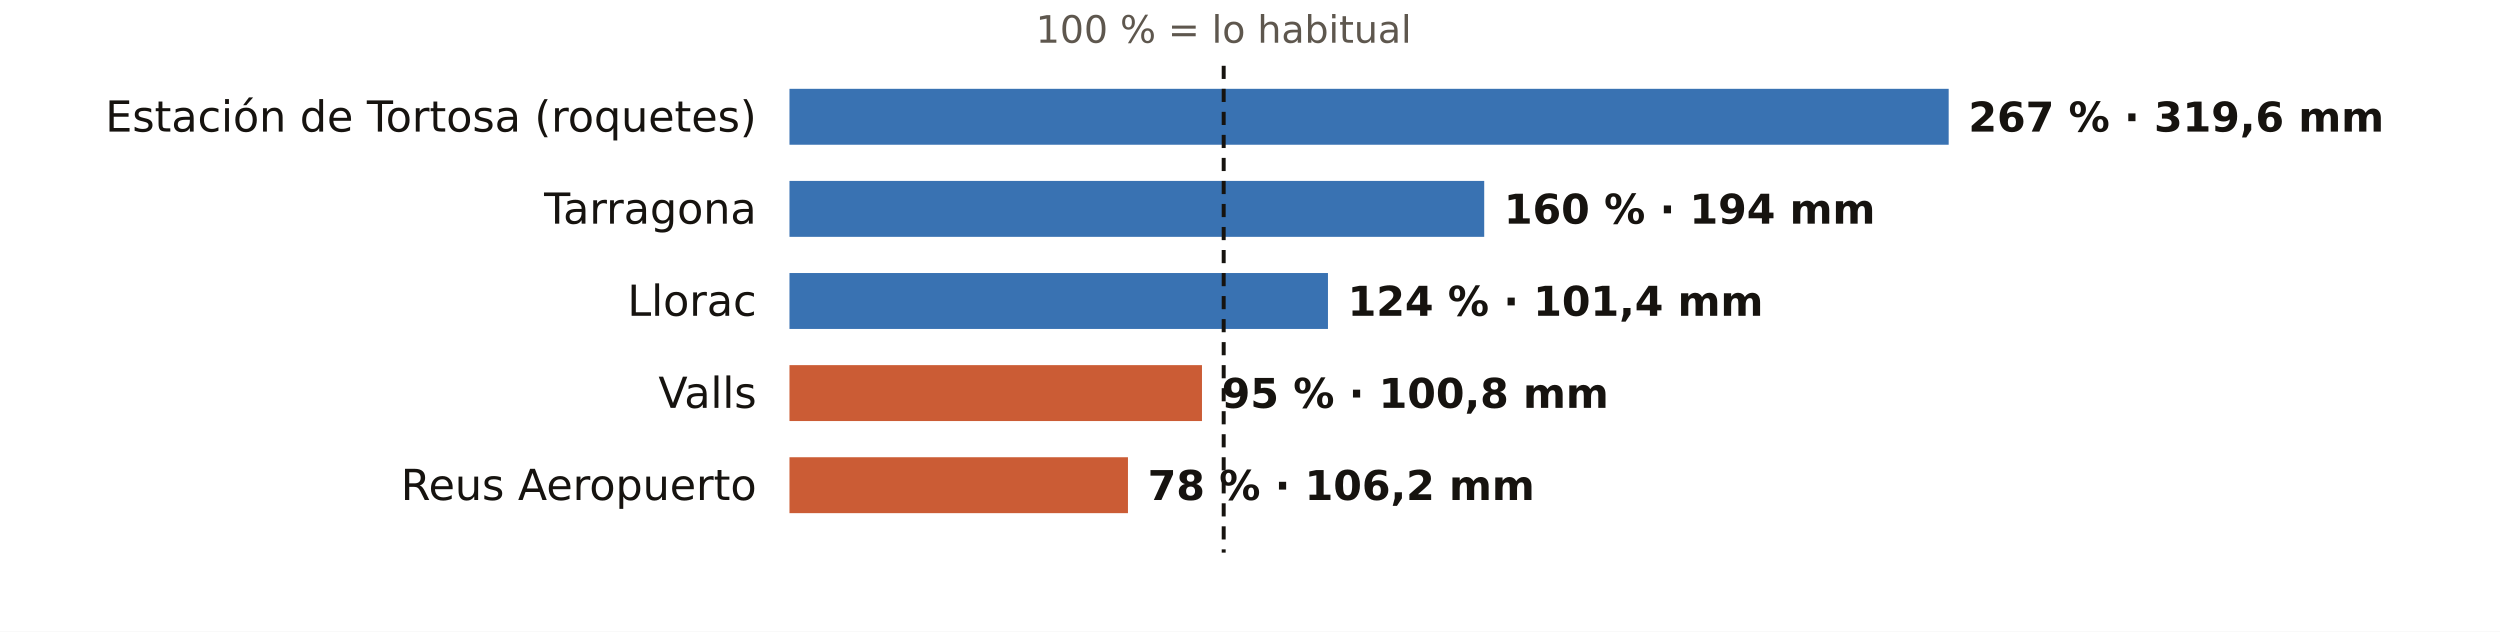
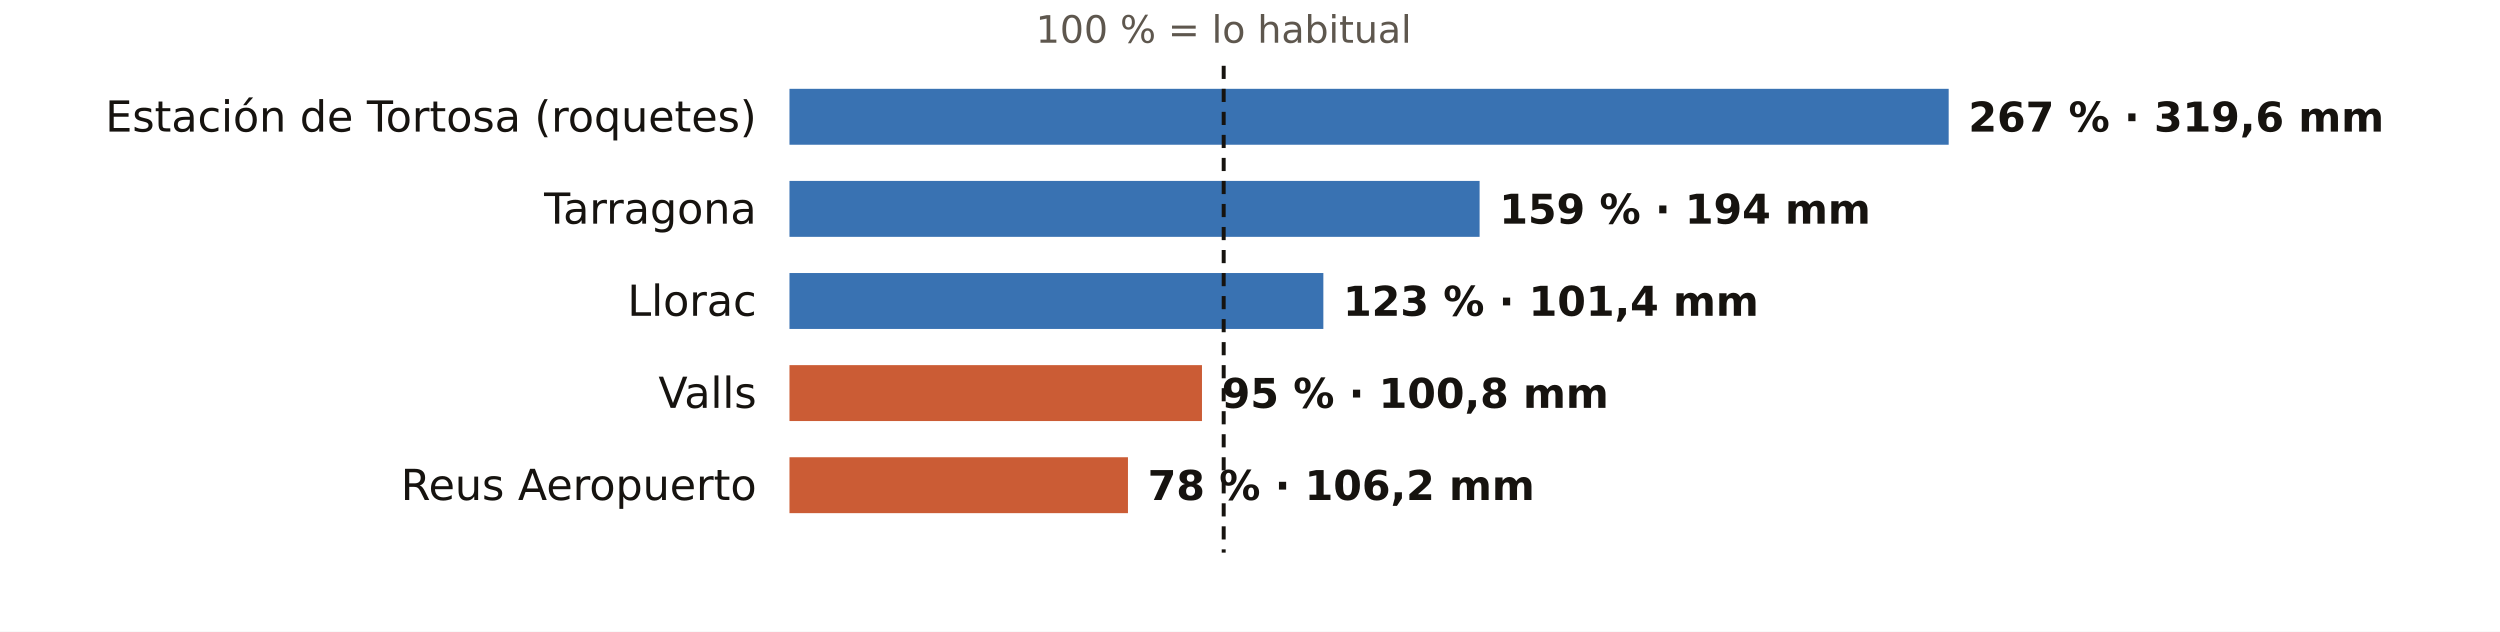
<svg xmlns="http://www.w3.org/2000/svg" viewBox="0 0 760 192" width="760" height="192" role="img" aria-label="El otoño en los pluviómetros de AEMET de Tarragona: % de lo habitual">
  <rect width="760" height="192" fill="#FFFFFF" />
  <text x="372.0" y="13.0" font-size="11.5" fill="#5E574E" text-anchor="middle" font-weight="400" font-family="Public Sans, DejaVu Sans, Arial, sans-serif">100 % = lo habitual</text>
  <text x="230.0" y="40.0" font-size="13" fill="#16130F" text-anchor="end" font-weight="500" font-family="Public Sans, DejaVu Sans, Arial, sans-serif">Estación de Tortosa (roquetes)</text>
  <rect x="240" y="27" width="352.4" height="17" fill="#1F5FA8" opacity="0.88" />
  <text x="598.4" y="40.0" font-size="12.5" fill="#16130F" text-anchor="start" font-weight="600" font-family="Public Sans, DejaVu Sans, Arial, sans-serif">267 % · 319,6 mm</text>
  <text x="230.0" y="68.0" font-size="13" fill="#16130F" text-anchor="end" font-weight="500" font-family="Public Sans, DejaVu Sans, Arial, sans-serif">Tarragona</text>
-   <rect x="240" y="55" width="211.2" height="17" fill="#1F5FA8" opacity="0.88" />
-   <text x="457.2" y="68.0" font-size="12.5" fill="#16130F" text-anchor="start" font-weight="600" font-family="Public Sans, DejaVu Sans, Arial, sans-serif">160 % · 194 mm</text>
+   <rect x="240" y="55" width="209.8" height="17" fill="#1F5FA8" opacity="0.88" />
+   <text x="455.8" y="68.0" font-size="12.5" fill="#16130F" text-anchor="start" font-weight="600" font-family="Public Sans, DejaVu Sans, Arial, sans-serif">159 % · 194 mm</text>
  <text x="230.0" y="96.0" font-size="13" fill="#16130F" text-anchor="end" font-weight="500" font-family="Public Sans, DejaVu Sans, Arial, sans-serif">Llorac</text>
-   <rect x="240" y="83" width="163.7" height="17" fill="#1F5FA8" opacity="0.88" />
-   <text x="409.7" y="96.0" font-size="12.5" fill="#16130F" text-anchor="start" font-weight="600" font-family="Public Sans, DejaVu Sans, Arial, sans-serif">124 % · 101,4 mm</text>
+   <rect x="240" y="83" width="162.3" height="17" fill="#1F5FA8" opacity="0.88" />
+   <text x="408.3" y="96.0" font-size="12.5" fill="#16130F" text-anchor="start" font-weight="600" font-family="Public Sans, DejaVu Sans, Arial, sans-serif">123 % · 101,4 mm</text>
  <text x="230.0" y="124.0" font-size="13" fill="#16130F" text-anchor="end" font-weight="500" font-family="Public Sans, DejaVu Sans, Arial, sans-serif">Valls</text>
  <rect x="240" y="111" width="125.4" height="17" fill="#C4461A" opacity="0.88" />
  <text x="371.4" y="124.0" font-size="12.5" fill="#16130F" text-anchor="start" font-weight="600" font-family="Public Sans, DejaVu Sans, Arial, sans-serif">95 % · 100,8 mm</text>
  <text x="230.0" y="152.0" font-size="13" fill="#16130F" text-anchor="end" font-weight="500" font-family="Public Sans, DejaVu Sans, Arial, sans-serif">Reus Aeropuerto</text>
  <rect x="240" y="139" width="102.9" height="17" fill="#C4461A" opacity="0.88" />
  <text x="348.9" y="152.0" font-size="12.5" fill="#16130F" text-anchor="start" font-weight="600" font-family="Public Sans, DejaVu Sans, Arial, sans-serif">78 % · 106,2 mm</text>
  <line x1="372.0" x2="372.0" y1="20" y2="168" stroke="#16130F" stroke-width="1.2" stroke-dasharray="4 3" />
</svg>
